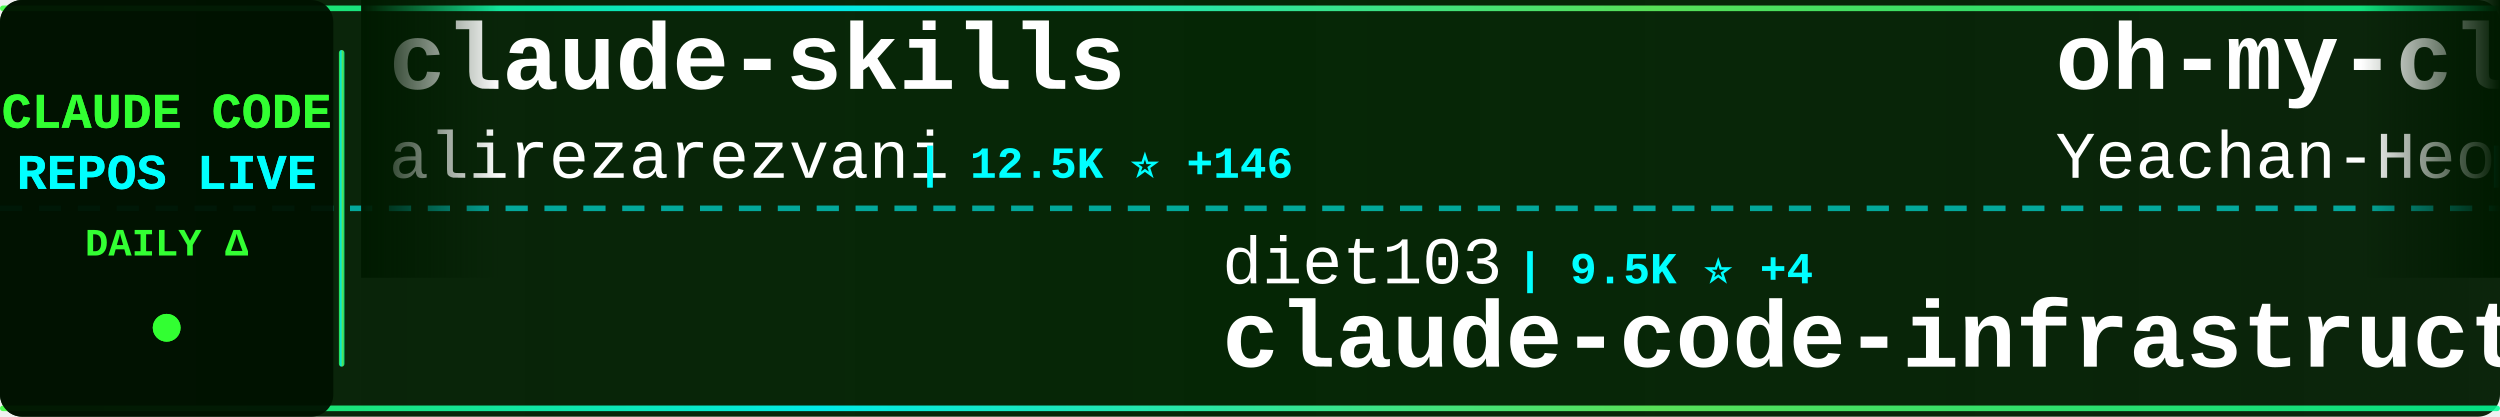
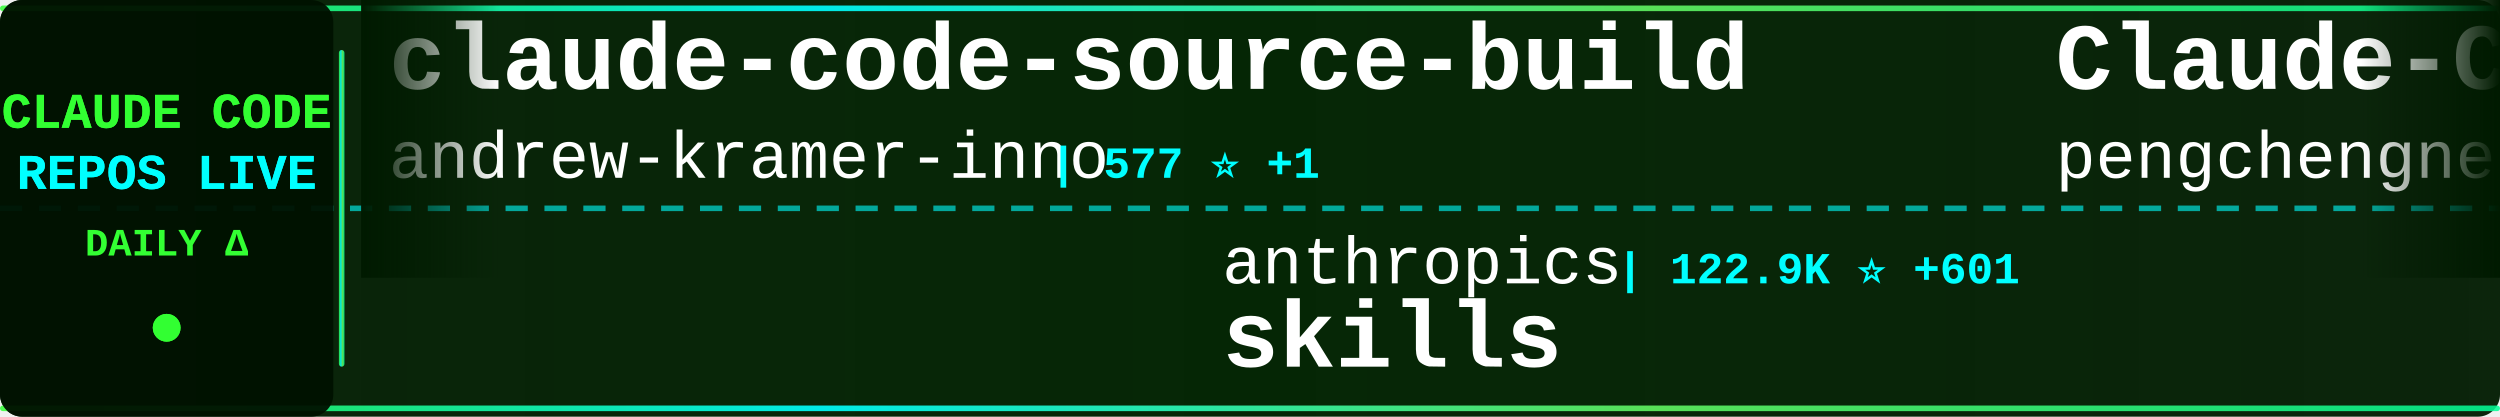
<svg xmlns="http://www.w3.org/2000/svg" width="900" height="150">
  <defs>
    <linearGradient id="tickerBg" x1="0%" y1="0%" x2="100%" y2="0%">
      <stop offset="0%" style="stop-color:#001a00;stop-opacity:0.95" />
      <stop offset="50%" style="stop-color:#002200;stop-opacity:0.98" />
      <stop offset="100%" style="stop-color:#001a00;stop-opacity:0.95" />
    </linearGradient>
    <linearGradient id="borderGrad" x1="0%" y1="0%" x2="100%" y2="0%">
      <stop offset="0%" style="stop-color:#33ff33;stop-opacity:0.85">
        <animate attributeName="stop-opacity" values="0.85;1;0.85" dur="2s" repeatCount="indefinite" />
      </stop>
      <stop offset="33%" style="stop-color:#00ffff;stop-opacity:0.9">
        <animate attributeName="stop-opacity" values="0.9;1;0.9" dur="2.2s" repeatCount="indefinite" />
      </stop>
      <stop offset="66%" style="stop-color:#66ff66;stop-opacity:0.85">
        <animate attributeName="stop-opacity" values="0.85;1;0.85" dur="1.8s" repeatCount="indefinite" />
      </stop>
      <stop offset="100%" style="stop-color:#00ff99;stop-opacity:0.85">
        <animate attributeName="stop-opacity" values="0.85;1;0.85" dur="2s" repeatCount="indefinite" />
      </stop>
    </linearGradient>
    <filter id="textGlow">
      <feGaussianBlur stdDeviation="0.1" result="coloredBlur" />
      <feMerge>
        <feMergeNode in="coloredBlur" />
        <feMergeNode in="SourceGraphic" />
      </feMerge>
    </filter>
    <filter id="metricGlow">
      <feGaussianBlur stdDeviation="0.2" result="coloredBlur" />
      <feMerge>
        <feMergeNode in="coloredBlur" />
        <feMergeNode in="SourceGraphic" />
      </feMerge>
    </filter>
    <linearGradient id="leftFade" x1="0%" y1="0%" x2="100%" y2="0%">
      <stop offset="0%" style="stop-color:#001a00;stop-opacity:1" />
      <stop offset="100%" style="stop-color:#001a00;stop-opacity:0" />
    </linearGradient>
    <linearGradient id="rightFade" x1="0%" y1="0%" x2="100%" y2="0%">
      <stop offset="0%" style="stop-color:#001a00;stop-opacity:0" />
      <stop offset="100%" style="stop-color:#001a00;stop-opacity:1" />
    </linearGradient>
  </defs>
  <rect width="900" height="150" fill="url(#tickerBg)" rx="8" />
  <rect x="0" y="2" width="900" height="2" fill="url(#borderGrad)" rx="1" />
  <rect x="0" y="146" width="900" height="2" fill="url(#borderGrad)" rx="1" />
  <line x1="0" y1="75" x2="900" y2="75" stroke="#00ffff" stroke-width="2" stroke-dasharray="8 6" opacity="0.6" />
  <rect x="0" y="0" width="120" height="150" fill="#001100" opacity="0.95" rx="8" />
  <text x="60" y="46" font-family="'Courier New', monospace" font-size="18" font-weight="bold" fill="#33ff33" text-anchor="middle" filter="url(#textGlow)">
    CLAUDE CODE
  </text>
  <text x="60" y="68" font-family="'Courier New', monospace" font-size="18" font-weight="bold" fill="#00ffff" text-anchor="middle" filter="url(#textGlow)">
    REPOS LIVE
  </text>
  <text x="60" y="92" font-family="'Courier New', monospace" font-size="14" font-weight="bold" fill="#33ff33" text-anchor="middle">
    DAILY Δ
  </text>
  <circle cx="60" cy="118" r="5" fill="#33ff33" filter="url(#metricGlow)">
    <animate attributeName="r" values="4;6;4" dur="1.5s" repeatCount="indefinite" />
    <animate attributeName="opacity" values="0.6;1;0.6" dur="1.5s" repeatCount="indefinite" />
  </circle>
  <rect x="122" y="18" width="2" height="114" fill="url(#borderGrad)" rx="1" />
  <clipPath id="tickerClip">
    <rect x="130" y="0" width="770" height="150" />
  </clipPath>
  <g clip-path="url(#tickerClip)">
    <g id="tickerItems">
      <animateTransform attributeName="transform" attributeType="XML" type="translate" from="0 0" to="-3000 0" dur="54s" repeatCount="indefinite" />
      <g transform="translate(0, 0)">
-         <text x="140" y="32" font-family="'Courier New', monospace" font-size="34" font-weight="bold" fill="#ffffff">claude-skills</text>
-         <text x="140" y="64" font-family="'Courier New', monospace" font-size="24" font-weight="normal" fill="#ffffff" opacity="1.0">alirezarezvani</text>
-         <text x="330" y="64" font-family="'Courier New', monospace" font-size="16" font-weight="bold" fill="#00ffff"> | 12.5K ⭐ +146</text>
+         <text x="140" y="32" font-family="'Courier New', monospace" font-size="34" font-weight="bold" fill="#ffffff">claude-code-source-build</text>
+         <text x="140" y="64" font-family="'Courier New', monospace" font-size="24" font-weight="normal" fill="#ffffff" opacity="1.0">andrew-kramer-inno</text>
+         <text x="378" y="64" font-family="'Courier New', monospace" font-size="16" font-weight="bold" fill="#00ffff"> | 577 ⭐ +1</text>
      </g>
      <g transform="translate(300, 0)">
-         <text x="140" y="102" font-family="'Courier New', monospace" font-size="24" font-weight="normal" fill="#ffffff" opacity="1.0">diet103</text>
-         <text x="246" y="102" font-family="'Courier New', monospace" font-size="16" font-weight="bold" fill="#00ffff"> | 9.5K ⭐ +4</text>
-         <text x="140" y="132" font-family="'Courier New', monospace" font-size="34" font-weight="bold" fill="#ffffff">claude-code-infrastructu...</text>
+         <text x="140" y="102" font-family="'Courier New', monospace" font-size="24" font-weight="normal" fill="#ffffff" opacity="1.0">anthropics</text>
+         <text x="282" y="102" font-family="'Courier New', monospace" font-size="16" font-weight="bold" fill="#00ffff"> | 122.9K ⭐ +601</text>
+         <text x="140" y="132" font-family="'Courier New', monospace" font-size="34" font-weight="bold" fill="#ffffff">skills</text>
      </g>
      <g transform="translate(600, 0)">
-         <text x="140" y="32" font-family="'Courier New', monospace" font-size="34" font-weight="bold" fill="#ffffff">oh-my-claudecode</text>
-         <text x="140" y="64" font-family="'Courier New', monospace" font-size="24" font-weight="normal" fill="#ffffff" opacity="1.0">Yeachan-Heo</text>
-         <text x="294" y="64" font-family="'Courier New', monospace" font-size="16" font-weight="bold" fill="#00ffff"> | 30.9K ⭐ +226</text>
+         <text x="140" y="32" font-family="'Courier New', monospace" font-size="34" font-weight="bold" fill="#ffffff">Claude-Code</text>
+         <text x="140" y="64" font-family="'Courier New', monospace" font-size="24" font-weight="normal" fill="#ffffff" opacity="1.0">pengchengneo</text>
+         <text x="306" y="64" font-family="'Courier New', monospace" font-size="16" font-weight="bold" fill="#00ffff"> | 1.2K ⭐ +4</text>
      </g>
      <g transform="translate(900, 0)">
-         <text x="140" y="102" font-family="'Courier New', monospace" font-size="24" font-weight="normal" fill="#ffffff" opacity="1.0">darcyegb</text>
-         <text x="258" y="102" font-family="'Courier New', monospace" font-size="16" font-weight="bold" fill="#00ffff"> | 670 ⭐ +3</text>
-         <text x="140" y="132" font-family="'Courier New', monospace" font-size="34" font-weight="bold" fill="#ffffff">ClaudeCodeAgents</text>
+         <text x="140" y="102" font-family="'Courier New', monospace" font-size="24" font-weight="normal" fill="#ffffff" opacity="1.0">Donchitos</text>
+         <text x="270" y="102" font-family="'Courier New', monospace" font-size="16" font-weight="bold" fill="#00ffff"> | 15.8K ⭐ +354</text>
+         <text x="140" y="132" font-family="'Courier New', monospace" font-size="34" font-weight="bold" fill="#ffffff">Claude-Code-Game-Studios</text>
      </g>
      <g transform="translate(1200, 0)">
-         <text x="140" y="32" font-family="'Courier New', monospace" font-size="34" font-weight="bold" fill="#ffffff">claude-code-spec-workflo...</text>
-         <text x="140" y="64" font-family="'Courier New', monospace" font-size="24" font-weight="normal" fill="#ffffff" opacity="1.0">Pimzino</text>
-         <text x="246" y="64" font-family="'Courier New', monospace" font-size="16" font-weight="bold" fill="#00ffff"> | 3.7K ⭐ +4</text>
+         <text x="140" y="32" font-family="'Courier New', monospace" font-size="34" font-weight="bold" fill="#ffffff">claude-code-ultimate-gui...</text>
+         <text x="140" y="64" font-family="'Courier New', monospace" font-size="24" font-weight="normal" fill="#ffffff" opacity="1.0">FlorianBruniaux</text>
+         <text x="342" y="64" font-family="'Courier New', monospace" font-size="16" font-weight="bold" fill="#00ffff"> | 3.9K ⭐ +32</text>
      </g>
      <g transform="translate(1500, 0)">
-         <text x="140" y="102" font-family="'Courier New', monospace" font-size="24" font-weight="normal" fill="#ffffff" opacity="1.0">Piebald-AI</text>
-         <text x="282" y="102" font-family="'Courier New', monospace" font-size="16" font-weight="bold" fill="#00ffff"> | 9.4K ⭐ +89</text>
-         <text x="140" y="132" font-family="'Courier New', monospace" font-size="34" font-weight="bold" fill="#ffffff">claude-code-system-promp...</text>
-       </g>
-       <g transform="translate(1800, 0)">
-         <text x="140" y="32" font-family="'Courier New', monospace" font-size="34" font-weight="bold" fill="#ffffff">Claude-code</text>
-         <text x="140" y="64" font-family="'Courier New', monospace" font-size="24" font-weight="normal" fill="#ffffff" opacity="1.0">zstmfhy</text>
-         <text x="246" y="64" font-family="'Courier New', monospace" font-size="16" font-weight="bold" fill="#00ffff"> | 190 ⭐</text>
-       </g>
-       <g transform="translate(2100, 0)">
-         <text x="140" y="102" font-family="'Courier New', monospace" font-size="24" font-weight="normal" fill="#ffffff" opacity="1.0">codeaashu</text>
-         <text x="270" y="102" font-family="'Courier New', monospace" font-size="16" font-weight="bold" fill="#00ffff"> | 2.3K ⭐ +12</text>
-         <text x="140" y="132" font-family="'Courier New', monospace" font-size="34" font-weight="bold" fill="#ffffff">claude-code</text>
-       </g>
-       <g transform="translate(2400, 0)">
-         <text x="140" y="32" font-family="'Courier New', monospace" font-size="34" font-weight="bold" fill="#ffffff">awesome-claude-code-tool...</text>
-         <text x="140" y="64" font-family="'Courier New', monospace" font-size="24" font-weight="normal" fill="#ffffff" opacity="1.0">rohitg00</text>
-         <text x="258" y="64" font-family="'Courier New', monospace" font-size="16" font-weight="bold" fill="#00ffff"> | 1.4K ⭐ +17</text>
-       </g>
-       <g transform="translate(2700, 0)">
        <text x="140" y="102" font-family="'Courier New', monospace" font-size="24" font-weight="normal" fill="#ffffff" opacity="1.0">musistudio</text>
        <text x="282" y="102" font-family="'Courier New', monospace" font-size="16" font-weight="bold" fill="#00ffff"> | 32.8K ⭐ +80</text>
        <text x="140" y="132" font-family="'Courier New', monospace" font-size="34" font-weight="bold" fill="#ffffff">claude-code-router</text>
      </g>
+       <g transform="translate(1800, 0)">
+         <text x="140" y="32" font-family="'Courier New', monospace" font-size="34" font-weight="bold" fill="#ffffff">andrej-karpathy-skills</text>
+         <text x="140" y="64" font-family="'Courier New', monospace" font-size="24" font-weight="normal" fill="#ffffff" opacity="1.0">forrestchang</text>
+         <text x="306" y="64" font-family="'Courier New', monospace" font-size="16" font-weight="bold" fill="#00ffff"> | 80.6K ⭐ +4.3K</text>
+       </g>
+       <g transform="translate(2100, 0)">
+         <text x="140" y="102" font-family="'Courier New', monospace" font-size="24" font-weight="normal" fill="#ffffff" opacity="1.0">router-for-me</text>
+         <text x="318" y="102" font-family="'Courier New', monospace" font-size="16" font-weight="bold" fill="#00ffff"> | 28.2K ⭐ +271</text>
+         <text x="140" y="132" font-family="'Courier New', monospace" font-size="34" font-weight="bold" fill="#ffffff">CLIProxyAPI</text>
+       </g>
+       <g transform="translate(2400, 0)">
+         <text x="140" y="32" font-family="'Courier New', monospace" font-size="34" font-weight="bold" fill="#ffffff">ClaudeCodeAgents</text>
+         <text x="140" y="64" font-family="'Courier New', monospace" font-size="24" font-weight="normal" fill="#ffffff" opacity="1.0">darcyegb</text>
+         <text x="258" y="64" font-family="'Courier New', monospace" font-size="16" font-weight="bold" fill="#00ffff"> | 670 ⭐ +2</text>
+       </g>
+       <g transform="translate(2700, 0)">
+         <text x="140" y="102" font-family="'Courier New', monospace" font-size="24" font-weight="normal" fill="#ffffff" opacity="1.0">carlvellotti</text>
+         <text x="306" y="102" font-family="'Courier New', monospace" font-size="16" font-weight="bold" fill="#00ffff"> | 1.9K ⭐ +15</text>
+         <text x="140" y="132" font-family="'Courier New', monospace" font-size="34" font-weight="bold" fill="#ffffff">claude-code-pm-course</text>
+       </g>
      <g transform="translate(3000, 0)">
-         <text x="140" y="32" font-family="'Courier New', monospace" font-size="34" font-weight="bold" fill="#ffffff">claude-skills</text>
-         <text x="140" y="64" font-family="'Courier New', monospace" font-size="24" font-weight="normal" fill="#ffffff" opacity="1.0">alirezarezvani</text>
-         <text x="330" y="64" font-family="'Courier New', monospace" font-size="16" font-weight="bold" fill="#00ffff"> | 12.5K ⭐ +146</text>
+         <text x="140" y="32" font-family="'Courier New', monospace" font-size="34" font-weight="bold" fill="#ffffff">claude-code-source-build</text>
+         <text x="140" y="64" font-family="'Courier New', monospace" font-size="24" font-weight="normal" fill="#ffffff" opacity="1.0">andrew-kramer-inno</text>
+         <text x="378" y="64" font-family="'Courier New', monospace" font-size="16" font-weight="bold" fill="#00ffff"> | 577 ⭐ +1</text>
      </g>
      <g transform="translate(3300, 0)">
-         <text x="140" y="102" font-family="'Courier New', monospace" font-size="24" font-weight="normal" fill="#ffffff" opacity="1.0">diet103</text>
-         <text x="246" y="102" font-family="'Courier New', monospace" font-size="16" font-weight="bold" fill="#00ffff"> | 9.5K ⭐ +4</text>
-         <text x="140" y="132" font-family="'Courier New', monospace" font-size="34" font-weight="bold" fill="#ffffff">claude-code-infrastructu...</text>
+         <text x="140" y="102" font-family="'Courier New', monospace" font-size="24" font-weight="normal" fill="#ffffff" opacity="1.0">anthropics</text>
+         <text x="282" y="102" font-family="'Courier New', monospace" font-size="16" font-weight="bold" fill="#00ffff"> | 122.9K ⭐ +601</text>
+         <text x="140" y="132" font-family="'Courier New', monospace" font-size="34" font-weight="bold" fill="#ffffff">skills</text>
      </g>
      <g transform="translate(3600, 0)">
-         <text x="140" y="32" font-family="'Courier New', monospace" font-size="34" font-weight="bold" fill="#ffffff">oh-my-claudecode</text>
-         <text x="140" y="64" font-family="'Courier New', monospace" font-size="24" font-weight="normal" fill="#ffffff" opacity="1.0">Yeachan-Heo</text>
-         <text x="294" y="64" font-family="'Courier New', monospace" font-size="16" font-weight="bold" fill="#00ffff"> | 30.9K ⭐ +226</text>
+         <text x="140" y="32" font-family="'Courier New', monospace" font-size="34" font-weight="bold" fill="#ffffff">Claude-Code</text>
+         <text x="140" y="64" font-family="'Courier New', monospace" font-size="24" font-weight="normal" fill="#ffffff" opacity="1.0">pengchengneo</text>
+         <text x="306" y="64" font-family="'Courier New', monospace" font-size="16" font-weight="bold" fill="#00ffff"> | 1.2K ⭐ +4</text>
      </g>
      <g transform="translate(3900, 0)">
-         <text x="140" y="102" font-family="'Courier New', monospace" font-size="24" font-weight="normal" fill="#ffffff" opacity="1.0">darcyegb</text>
-         <text x="258" y="102" font-family="'Courier New', monospace" font-size="16" font-weight="bold" fill="#00ffff"> | 670 ⭐ +3</text>
-         <text x="140" y="132" font-family="'Courier New', monospace" font-size="34" font-weight="bold" fill="#ffffff">ClaudeCodeAgents</text>
+         <text x="140" y="102" font-family="'Courier New', monospace" font-size="24" font-weight="normal" fill="#ffffff" opacity="1.0">Donchitos</text>
+         <text x="270" y="102" font-family="'Courier New', monospace" font-size="16" font-weight="bold" fill="#00ffff"> | 15.8K ⭐ +354</text>
+         <text x="140" y="132" font-family="'Courier New', monospace" font-size="34" font-weight="bold" fill="#ffffff">Claude-Code-Game-Studios</text>
      </g>
    </g>
  </g>
  <rect x="130" y="0" width="50" height="100" fill="url(#leftFade)" />
  <rect x="850" y="0" width="50" height="100" fill="url(#rightFade)" />
</svg>
